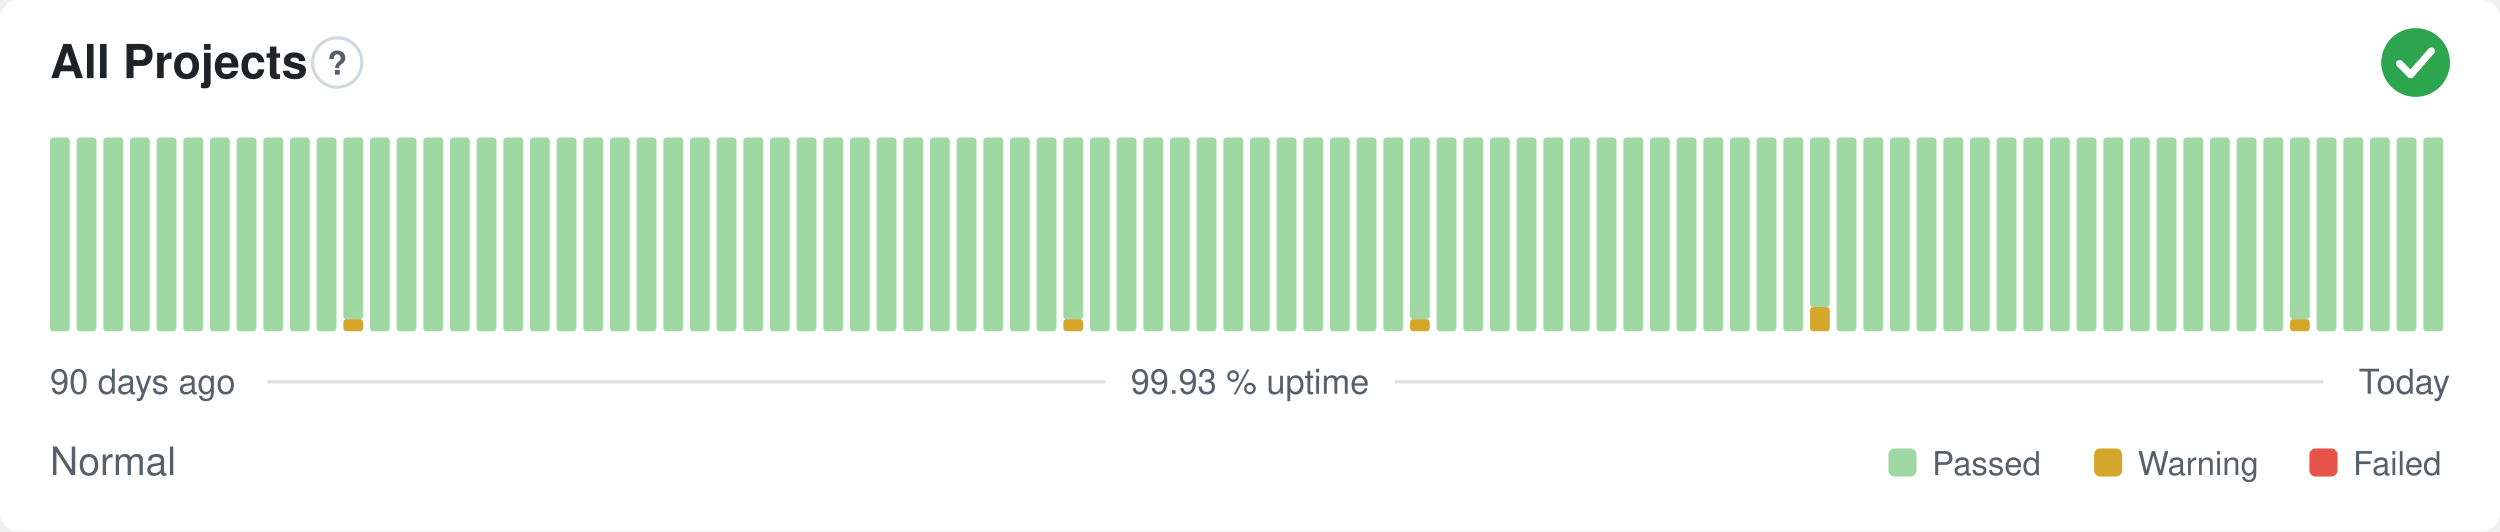
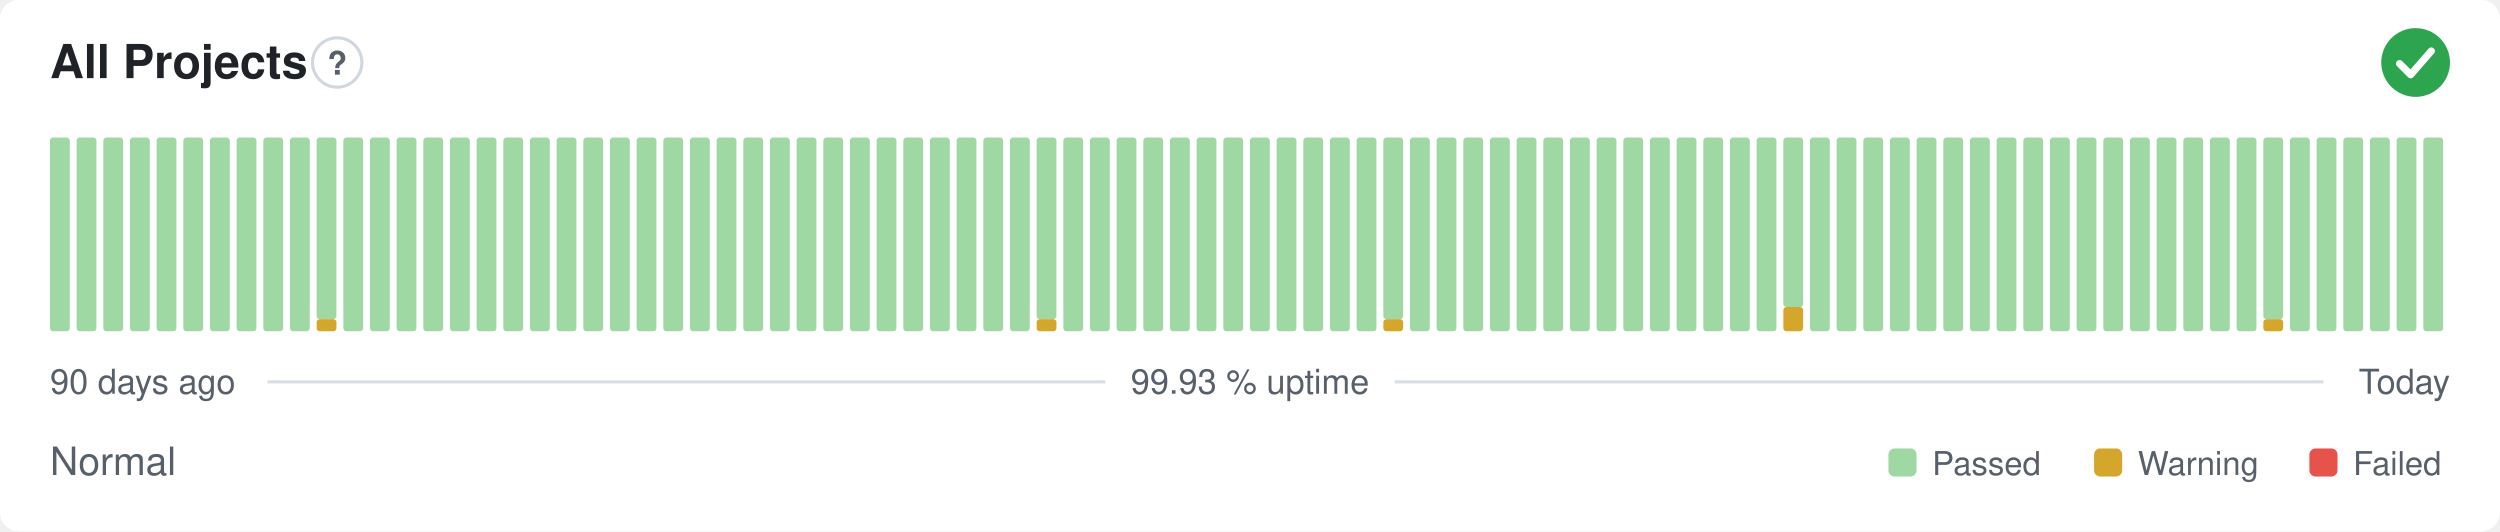
<svg xmlns="http://www.w3.org/2000/svg" width="800" height="170" viewBox="0 0 800 170" role="img" aria-label="All Projects: Normal, 99.93 % uptime over the last 90 days" font-family="-apple-system,BlinkMacSystemFont,'Segoe UI',Helvetica,Arial,sans-serif">
  <style>
    @media (prefers-color-scheme: dark) {
      .bg { fill: #0d1117 }
      .title { fill: #e6edf3 }
      .muted { fill: #8b949e }
      .hint { stroke: #30363d }
      .rule { stroke: #30363d }
      .nodata { fill: #21262d }
    }
  </style>
  <rect class="bg" width="800" height="170" rx="6" fill="#ffffff" />
  <text class="title" x="16" y="25" font-size="15" font-weight="600" fill="#1f2328">All Projects</text>
  <circle class="hint" cx="107.9" cy="20" r="7.9" fill="none" stroke="#d0d7de" stroke-width="1" />
  <text class="muted" x="107.9" y="23.9" text-anchor="middle" font-size="10.4" font-weight="700" fill="#57606a">?</text>
  <circle cx="773" cy="20" r="11" fill="#2da44e" />
  <path d="M767.87 20.37l3.54 3.54 6.60 -7.58" fill="none" stroke="#fff" stroke-width="2.31" stroke-linecap="round" stroke-linejoin="round" />
  <rect x="16.00" y="44.00" width="6.33" height="62.00" rx="1" fill="#9fd8a3" />
  <rect x="24.53" y="44.00" width="6.33" height="62.00" rx="1" fill="#9fd8a3" />
  <rect x="33.07" y="44.00" width="6.33" height="62.00" rx="1" fill="#9fd8a3" />
  <rect x="41.60" y="44.00" width="6.33" height="62.00" rx="1" fill="#9fd8a3" />
  <rect x="50.13" y="44.00" width="6.33" height="62.00" rx="1" fill="#9fd8a3" />
  <rect x="58.67" y="44.00" width="6.33" height="62.00" rx="1" fill="#9fd8a3" />
  <rect x="67.20" y="44.00" width="6.33" height="62.00" rx="1" fill="#9fd8a3" />
  <rect x="75.73" y="44.00" width="6.33" height="62.00" rx="1" fill="#9fd8a3" />
  <rect x="84.27" y="44.00" width="6.33" height="62.00" rx="1" fill="#9fd8a3" />
  <rect x="92.80" y="44.00" width="6.33" height="62.00" rx="1" fill="#9fd8a3" />
-   <rect x="101.33" y="44.00" width="6.33" height="62.00" rx="1" fill="#9fd8a3" />
-   <rect x="109.87" y="102.13" width="6.33" height="3.88" rx="1" fill="#d4a72c" />
-   <rect x="109.87" y="44.00" width="6.33" height="58.13" rx="1" fill="#9fd8a3" />
+   <rect x="101.33" y="102.13" width="6.33" height="3.88" rx="1" fill="#d4a72c" />
+   <rect x="101.33" y="44.00" width="6.33" height="58.13" rx="1" fill="#9fd8a3" />
+   <rect x="109.87" y="44.00" width="6.33" height="62.00" rx="1" fill="#9fd8a3" />
  <rect x="118.40" y="44.00" width="6.33" height="62.00" rx="1" fill="#9fd8a3" />
  <rect x="126.93" y="44.00" width="6.33" height="62.00" rx="1" fill="#9fd8a3" />
  <rect x="135.47" y="44.00" width="6.33" height="62.00" rx="1" fill="#9fd8a3" />
  <rect x="144.00" y="44.00" width="6.33" height="62.00" rx="1" fill="#9fd8a3" />
  <rect x="152.53" y="44.00" width="6.33" height="62.00" rx="1" fill="#9fd8a3" />
  <rect x="161.07" y="44.00" width="6.33" height="62.00" rx="1" fill="#9fd8a3" />
  <rect x="169.60" y="44.00" width="6.33" height="62.00" rx="1" fill="#9fd8a3" />
  <rect x="178.13" y="44.00" width="6.33" height="62.00" rx="1" fill="#9fd8a3" />
  <rect x="186.67" y="44.00" width="6.33" height="62.00" rx="1" fill="#9fd8a3" />
  <rect x="195.20" y="44.00" width="6.33" height="62.00" rx="1" fill="#9fd8a3" />
  <rect x="203.73" y="44.00" width="6.33" height="62.00" rx="1" fill="#9fd8a3" />
  <rect x="212.27" y="44.00" width="6.33" height="62.00" rx="1" fill="#9fd8a3" />
  <rect x="220.80" y="44.00" width="6.33" height="62.00" rx="1" fill="#9fd8a3" />
  <rect x="229.33" y="44.00" width="6.33" height="62.00" rx="1" fill="#9fd8a3" />
  <rect x="237.87" y="44.00" width="6.33" height="62.00" rx="1" fill="#9fd8a3" />
  <rect x="246.40" y="44.00" width="6.33" height="62.00" rx="1" fill="#9fd8a3" />
  <rect x="254.93" y="44.00" width="6.33" height="62.00" rx="1" fill="#9fd8a3" />
  <rect x="263.47" y="44.00" width="6.33" height="62.00" rx="1" fill="#9fd8a3" />
  <rect x="272.00" y="44.00" width="6.33" height="62.00" rx="1" fill="#9fd8a3" />
  <rect x="280.53" y="44.00" width="6.33" height="62.00" rx="1" fill="#9fd8a3" />
  <rect x="289.07" y="44.00" width="6.33" height="62.00" rx="1" fill="#9fd8a3" />
  <rect x="297.60" y="44.00" width="6.33" height="62.00" rx="1" fill="#9fd8a3" />
  <rect x="306.13" y="44.00" width="6.33" height="62.00" rx="1" fill="#9fd8a3" />
  <rect x="314.67" y="44.00" width="6.33" height="62.00" rx="1" fill="#9fd8a3" />
  <rect x="323.20" y="44.00" width="6.33" height="62.00" rx="1" fill="#9fd8a3" />
-   <rect x="331.73" y="44.00" width="6.33" height="62.00" rx="1" fill="#9fd8a3" />
-   <rect x="340.27" y="102.13" width="6.33" height="3.88" rx="1" fill="#d4a72c" />
-   <rect x="340.27" y="44.00" width="6.33" height="58.13" rx="1" fill="#9fd8a3" />
+   <rect x="331.73" y="102.13" width="6.33" height="3.88" rx="1" fill="#d4a72c" />
+   <rect x="331.73" y="44.00" width="6.33" height="58.13" rx="1" fill="#9fd8a3" />
+   <rect x="340.27" y="44.00" width="6.33" height="62.00" rx="1" fill="#9fd8a3" />
  <rect x="348.80" y="44.00" width="6.33" height="62.00" rx="1" fill="#9fd8a3" />
  <rect x="357.33" y="44.00" width="6.33" height="62.00" rx="1" fill="#9fd8a3" />
  <rect x="365.87" y="44.00" width="6.33" height="62.00" rx="1" fill="#9fd8a3" />
  <rect x="374.40" y="44.00" width="6.33" height="62.00" rx="1" fill="#9fd8a3" />
  <rect x="382.93" y="44.00" width="6.33" height="62.00" rx="1" fill="#9fd8a3" />
  <rect x="391.47" y="44.00" width="6.33" height="62.00" rx="1" fill="#9fd8a3" />
  <rect x="400.00" y="44.00" width="6.33" height="62.00" rx="1" fill="#9fd8a3" />
  <rect x="408.53" y="44.00" width="6.33" height="62.00" rx="1" fill="#9fd8a3" />
  <rect x="417.07" y="44.00" width="6.33" height="62.00" rx="1" fill="#9fd8a3" />
  <rect x="425.60" y="44.00" width="6.33" height="62.00" rx="1" fill="#9fd8a3" />
  <rect x="434.13" y="44.00" width="6.33" height="62.00" rx="1" fill="#9fd8a3" />
-   <rect x="442.67" y="44.00" width="6.33" height="62.00" rx="1" fill="#9fd8a3" />
-   <rect x="451.20" y="102.13" width="6.33" height="3.88" rx="1" fill="#d4a72c" />
-   <rect x="451.20" y="44.00" width="6.33" height="58.13" rx="1" fill="#9fd8a3" />
+   <rect x="442.67" y="102.13" width="6.33" height="3.88" rx="1" fill="#d4a72c" />
+   <rect x="442.67" y="44.00" width="6.33" height="58.13" rx="1" fill="#9fd8a3" />
+   <rect x="451.20" y="44.00" width="6.33" height="62.00" rx="1" fill="#9fd8a3" />
  <rect x="459.73" y="44.00" width="6.33" height="62.00" rx="1" fill="#9fd8a3" />
  <rect x="468.27" y="44.00" width="6.33" height="62.00" rx="1" fill="#9fd8a3" />
  <rect x="476.80" y="44.00" width="6.33" height="62.00" rx="1" fill="#9fd8a3" />
  <rect x="485.33" y="44.00" width="6.33" height="62.00" rx="1" fill="#9fd8a3" />
  <rect x="493.87" y="44.00" width="6.33" height="62.00" rx="1" fill="#9fd8a3" />
  <rect x="502.40" y="44.00" width="6.33" height="62.00" rx="1" fill="#9fd8a3" />
  <rect x="510.93" y="44.00" width="6.33" height="62.00" rx="1" fill="#9fd8a3" />
  <rect x="519.47" y="44.00" width="6.33" height="62.00" rx="1" fill="#9fd8a3" />
  <rect x="528.00" y="44.00" width="6.33" height="62.00" rx="1" fill="#9fd8a3" />
  <rect x="536.53" y="44.00" width="6.33" height="62.00" rx="1" fill="#9fd8a3" />
  <rect x="545.07" y="44.00" width="6.33" height="62.00" rx="1" fill="#9fd8a3" />
  <rect x="553.60" y="44.00" width="6.33" height="62.00" rx="1" fill="#9fd8a3" />
  <rect x="562.13" y="44.00" width="6.33" height="62.00" rx="1" fill="#9fd8a3" />
-   <rect x="570.67" y="44.00" width="6.33" height="62.00" rx="1" fill="#9fd8a3" />
-   <rect x="579.20" y="98.25" width="6.33" height="7.75" rx="1" fill="#d4a72c" />
-   <rect x="579.20" y="44.00" width="6.33" height="54.25" rx="1" fill="#9fd8a3" />
+   <rect x="570.67" y="98.25" width="6.33" height="7.75" rx="1" fill="#d4a72c" />
+   <rect x="570.67" y="44.00" width="6.33" height="54.25" rx="1" fill="#9fd8a3" />
+   <rect x="579.20" y="44.00" width="6.33" height="62.00" rx="1" fill="#9fd8a3" />
  <rect x="587.73" y="44.00" width="6.33" height="62.00" rx="1" fill="#9fd8a3" />
  <rect x="596.27" y="44.00" width="6.33" height="62.00" rx="1" fill="#9fd8a3" />
  <rect x="604.80" y="44.00" width="6.33" height="62.00" rx="1" fill="#9fd8a3" />
  <rect x="613.33" y="44.00" width="6.33" height="62.00" rx="1" fill="#9fd8a3" />
  <rect x="621.87" y="44.00" width="6.33" height="62.00" rx="1" fill="#9fd8a3" />
  <rect x="630.40" y="44.00" width="6.33" height="62.00" rx="1" fill="#9fd8a3" />
  <rect x="638.93" y="44.00" width="6.33" height="62.00" rx="1" fill="#9fd8a3" />
  <rect x="647.47" y="44.00" width="6.33" height="62.00" rx="1" fill="#9fd8a3" />
  <rect x="656.00" y="44.00" width="6.33" height="62.00" rx="1" fill="#9fd8a3" />
  <rect x="664.53" y="44.00" width="6.33" height="62.00" rx="1" fill="#9fd8a3" />
  <rect x="673.07" y="44.00" width="6.33" height="62.00" rx="1" fill="#9fd8a3" />
  <rect x="681.60" y="44.00" width="6.33" height="62.00" rx="1" fill="#9fd8a3" />
  <rect x="690.13" y="44.00" width="6.33" height="62.00" rx="1" fill="#9fd8a3" />
  <rect x="698.67" y="44.00" width="6.33" height="62.00" rx="1" fill="#9fd8a3" />
  <rect x="707.20" y="44.00" width="6.33" height="62.00" rx="1" fill="#9fd8a3" />
  <rect x="715.73" y="44.00" width="6.33" height="62.00" rx="1" fill="#9fd8a3" />
-   <rect x="724.27" y="44.00" width="6.33" height="62.00" rx="1" fill="#9fd8a3" />
-   <rect x="732.80" y="102.13" width="6.33" height="3.88" rx="1" fill="#d4a72c" />
-   <rect x="732.80" y="44.00" width="6.33" height="58.13" rx="1" fill="#9fd8a3" />
+   <rect x="724.27" y="102.13" width="6.33" height="3.88" rx="1" fill="#d4a72c" />
+   <rect x="724.27" y="44.00" width="6.33" height="58.13" rx="1" fill="#9fd8a3" />
+   <rect x="732.80" y="44.00" width="6.33" height="62.00" rx="1" fill="#9fd8a3" />
  <rect x="741.33" y="44.00" width="6.33" height="62.00" rx="1" fill="#9fd8a3" />
  <rect x="749.87" y="44.00" width="6.33" height="62.00" rx="1" fill="#9fd8a3" />
  <rect x="758.40" y="44.00" width="6.33" height="62.00" rx="1" fill="#9fd8a3" />
  <rect x="766.93" y="44.00" width="6.33" height="62.00" rx="1" fill="#9fd8a3" />
  <rect x="775.47" y="44.00" width="6.33" height="62.00" rx="1" fill="#9fd8a3" />
  <text class="muted" x="16" y="126" font-size="11" fill="#57606a">90 days ago</text>
  <text class="muted" x="400" y="126" text-anchor="middle" font-size="11" fill="#57606a">99.93 % uptime</text>
  <text class="muted" x="784" y="126" text-anchor="end" font-size="11" fill="#57606a">Today</text>
  <line class="rule" x1="85.6" y1="122.2" x2="353.7" y2="122.2" stroke="#d8dee4" stroke-width="1" />
  <line class="rule" x1="446.3" y1="122.2" x2="743.5" y2="122.2" stroke="#d8dee4" stroke-width="1" />
  <text class="muted" x="16" y="152" font-size="12.5" fill="#57606a">Normal</text>
  <rect x="604.3" y="143.5" width="9.0" height="9.0" rx="2" fill="#9fd8a3" />
  <text class="muted" x="618.3" y="152" font-size="10.5" fill="#57606a">Passed</text>
  <rect x="670.1" y="143.5" width="9.0" height="9.0" rx="2" fill="#d4a72c" />
  <text class="muted" x="684.1" y="152" font-size="10.5" fill="#57606a">Warning</text>
  <rect x="739.0" y="143.5" width="9.0" height="9.0" rx="2" fill="#e5534b" />
  <text class="muted" x="753.0" y="152" font-size="10.5" fill="#57606a">Failed</text>
</svg>
